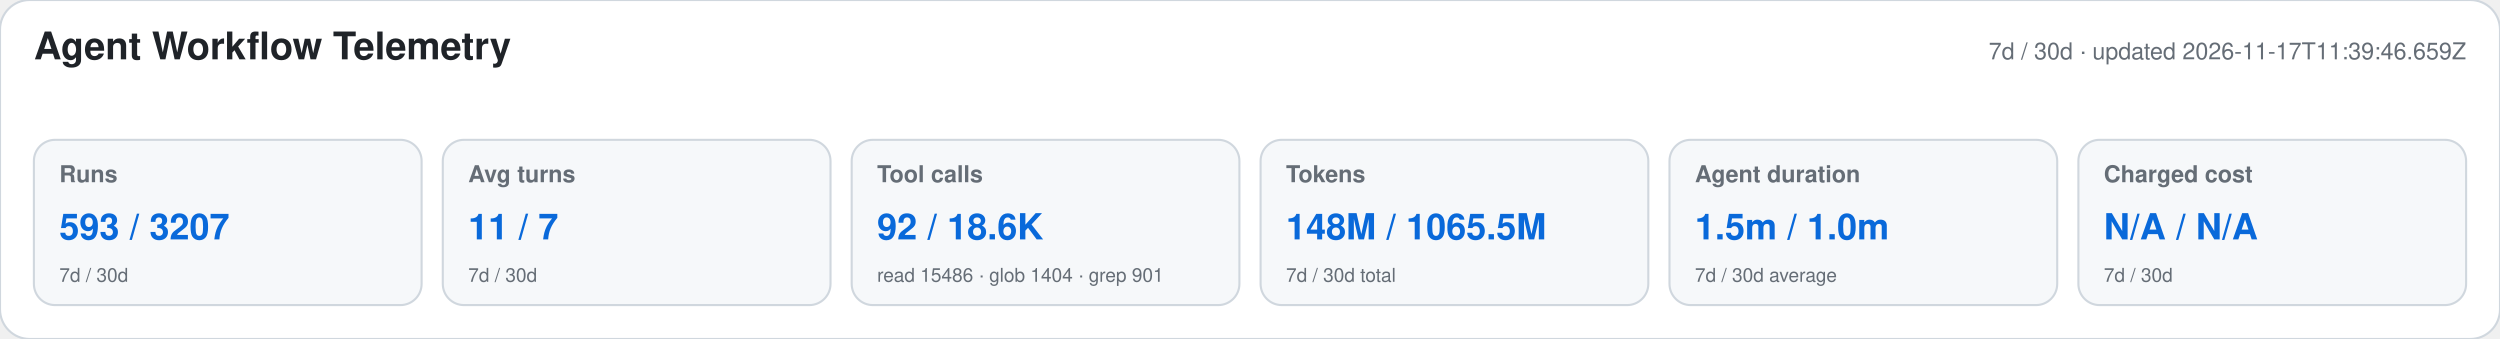
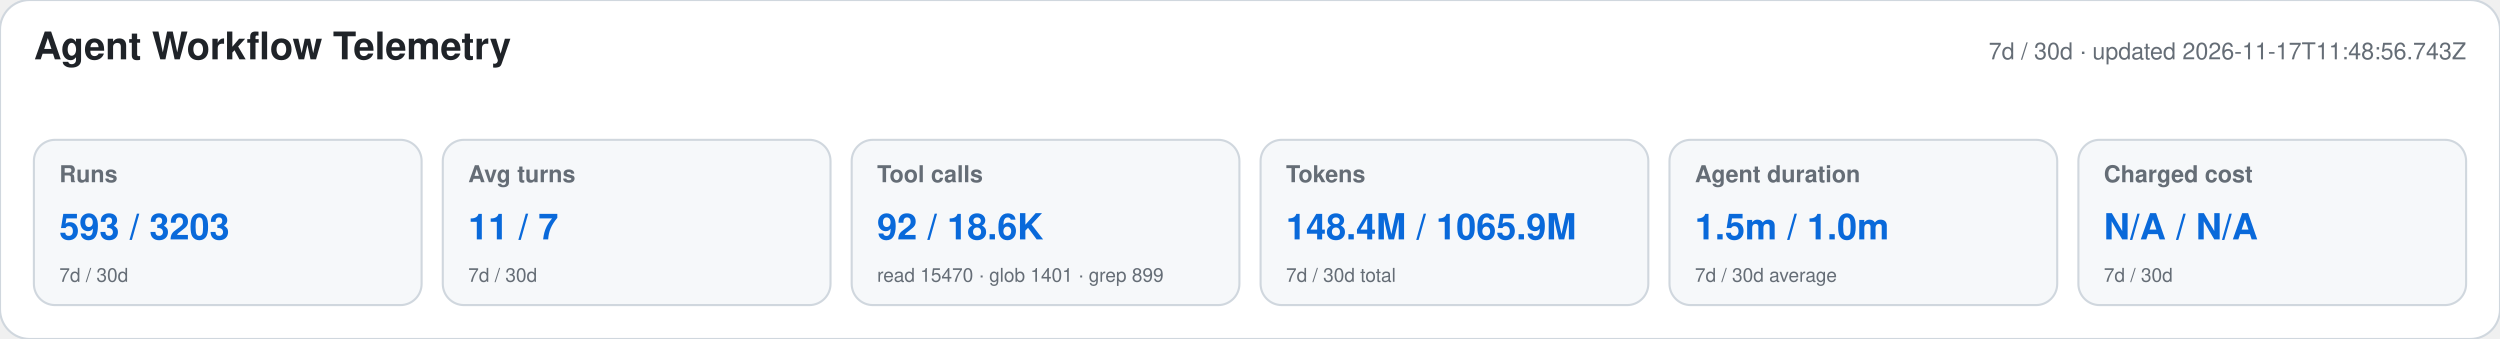
<svg xmlns="http://www.w3.org/2000/svg" width="1180" height="160" viewBox="0 0 1180 160" role="img" aria-labelledby="title desc">
  <style>text{font-family:-apple-system,BlinkMacSystemFont,"Segoe UI",Helvetica,Arial,sans-serif}.heading{font-size:18px;font-weight:650;fill:#1f2328}.meta,.label,.secondary{fill:#656d76}.meta,.label{font-size:11px}.label{font-weight:600}.primary{font-size:17px;font-weight:700;fill:#0969da}.secondary{font-size:9px}</style>
  <rect width="1180" height="160" rx="14" fill="#ffffff" stroke="#d0d7de" />
  <text x="16" y="28" class="heading">Agent Workflow Telemetry</text>
-   <text x="1164" y="28" text-anchor="end" class="meta">7d / 30d · updated 2026-11-17T11:39:46.659Z</text>
+   <text x="1164" y="28" text-anchor="end" class="meta">7d / 30d · updated 2026-11-17T11:48:56.743Z</text>
  <g>
    <rect x="16" y="66" width="183" height="78" rx="10" fill="#f6f8fa" stroke="#d0d7de" />
    <text x="28" y="86" class="label">Runs</text>
-     <text x="28" y="113" class="primary">593 / 3207</text>
+     <text x="28" y="113" class="primary">593 / 3203</text>
    <text x="28" y="133" class="secondary">7d / 30d</text>
  </g>
  <g>
    <rect x="209" y="66" width="183" height="78" rx="10" fill="#f6f8fa" stroke="#d0d7de" />
    <text x="221" y="86" class="label">Avg turns</text>
    <text x="221" y="113" class="primary">11 / 7</text>
    <text x="221" y="133" class="secondary">7d / 30d</text>
  </g>
  <g>
    <rect x="402" y="66" width="183" height="78" rx="10" fill="#f6f8fa" stroke="#d0d7de" />
    <text x="414" y="86" class="label">Tool calls</text>
    <text x="414" y="113" class="primary">92 / 18.6K</text>
-     <text x="414" y="133" class="secondary">read 15486 · glob 1404 · grep 901</text>
+     <text x="414" y="133" class="secondary">read 15470 · glob 1401 · grep 899</text>
  </g>
  <g>
    <rect x="595" y="66" width="183" height="78" rx="10" fill="#f6f8fa" stroke="#d0d7de" />
    <text x="607" y="86" class="label">Tokens</text>
-     <text x="607" y="113" class="primary">148M / 1065.5M</text>
+     <text x="607" y="113" class="primary">148.4M / 1065.9M</text>
    <text x="607" y="133" class="secondary">7d / 30d total</text>
  </g>
  <g>
    <rect x="788" y="66" width="183" height="78" rx="10" fill="#f6f8fa" stroke="#d0d7de" />
    <text x="800" y="86" class="label">Agent duration</text>
    <text x="800" y="113" class="primary">1.5m / 1.0m</text>
    <text x="800" y="133" class="secondary">7d / 30d average</text>
  </g>
  <g>
    <rect x="981" y="66" width="183" height="78" rx="10" fill="#f6f8fa" stroke="#d0d7de" />
    <text x="993" y="86" class="label">Charged cost</text>
    <text x="993" y="113" class="primary">N/A / N/A</text>
    <text x="993" y="133" class="secondary">7d / 30d</text>
  </g>
</svg>
